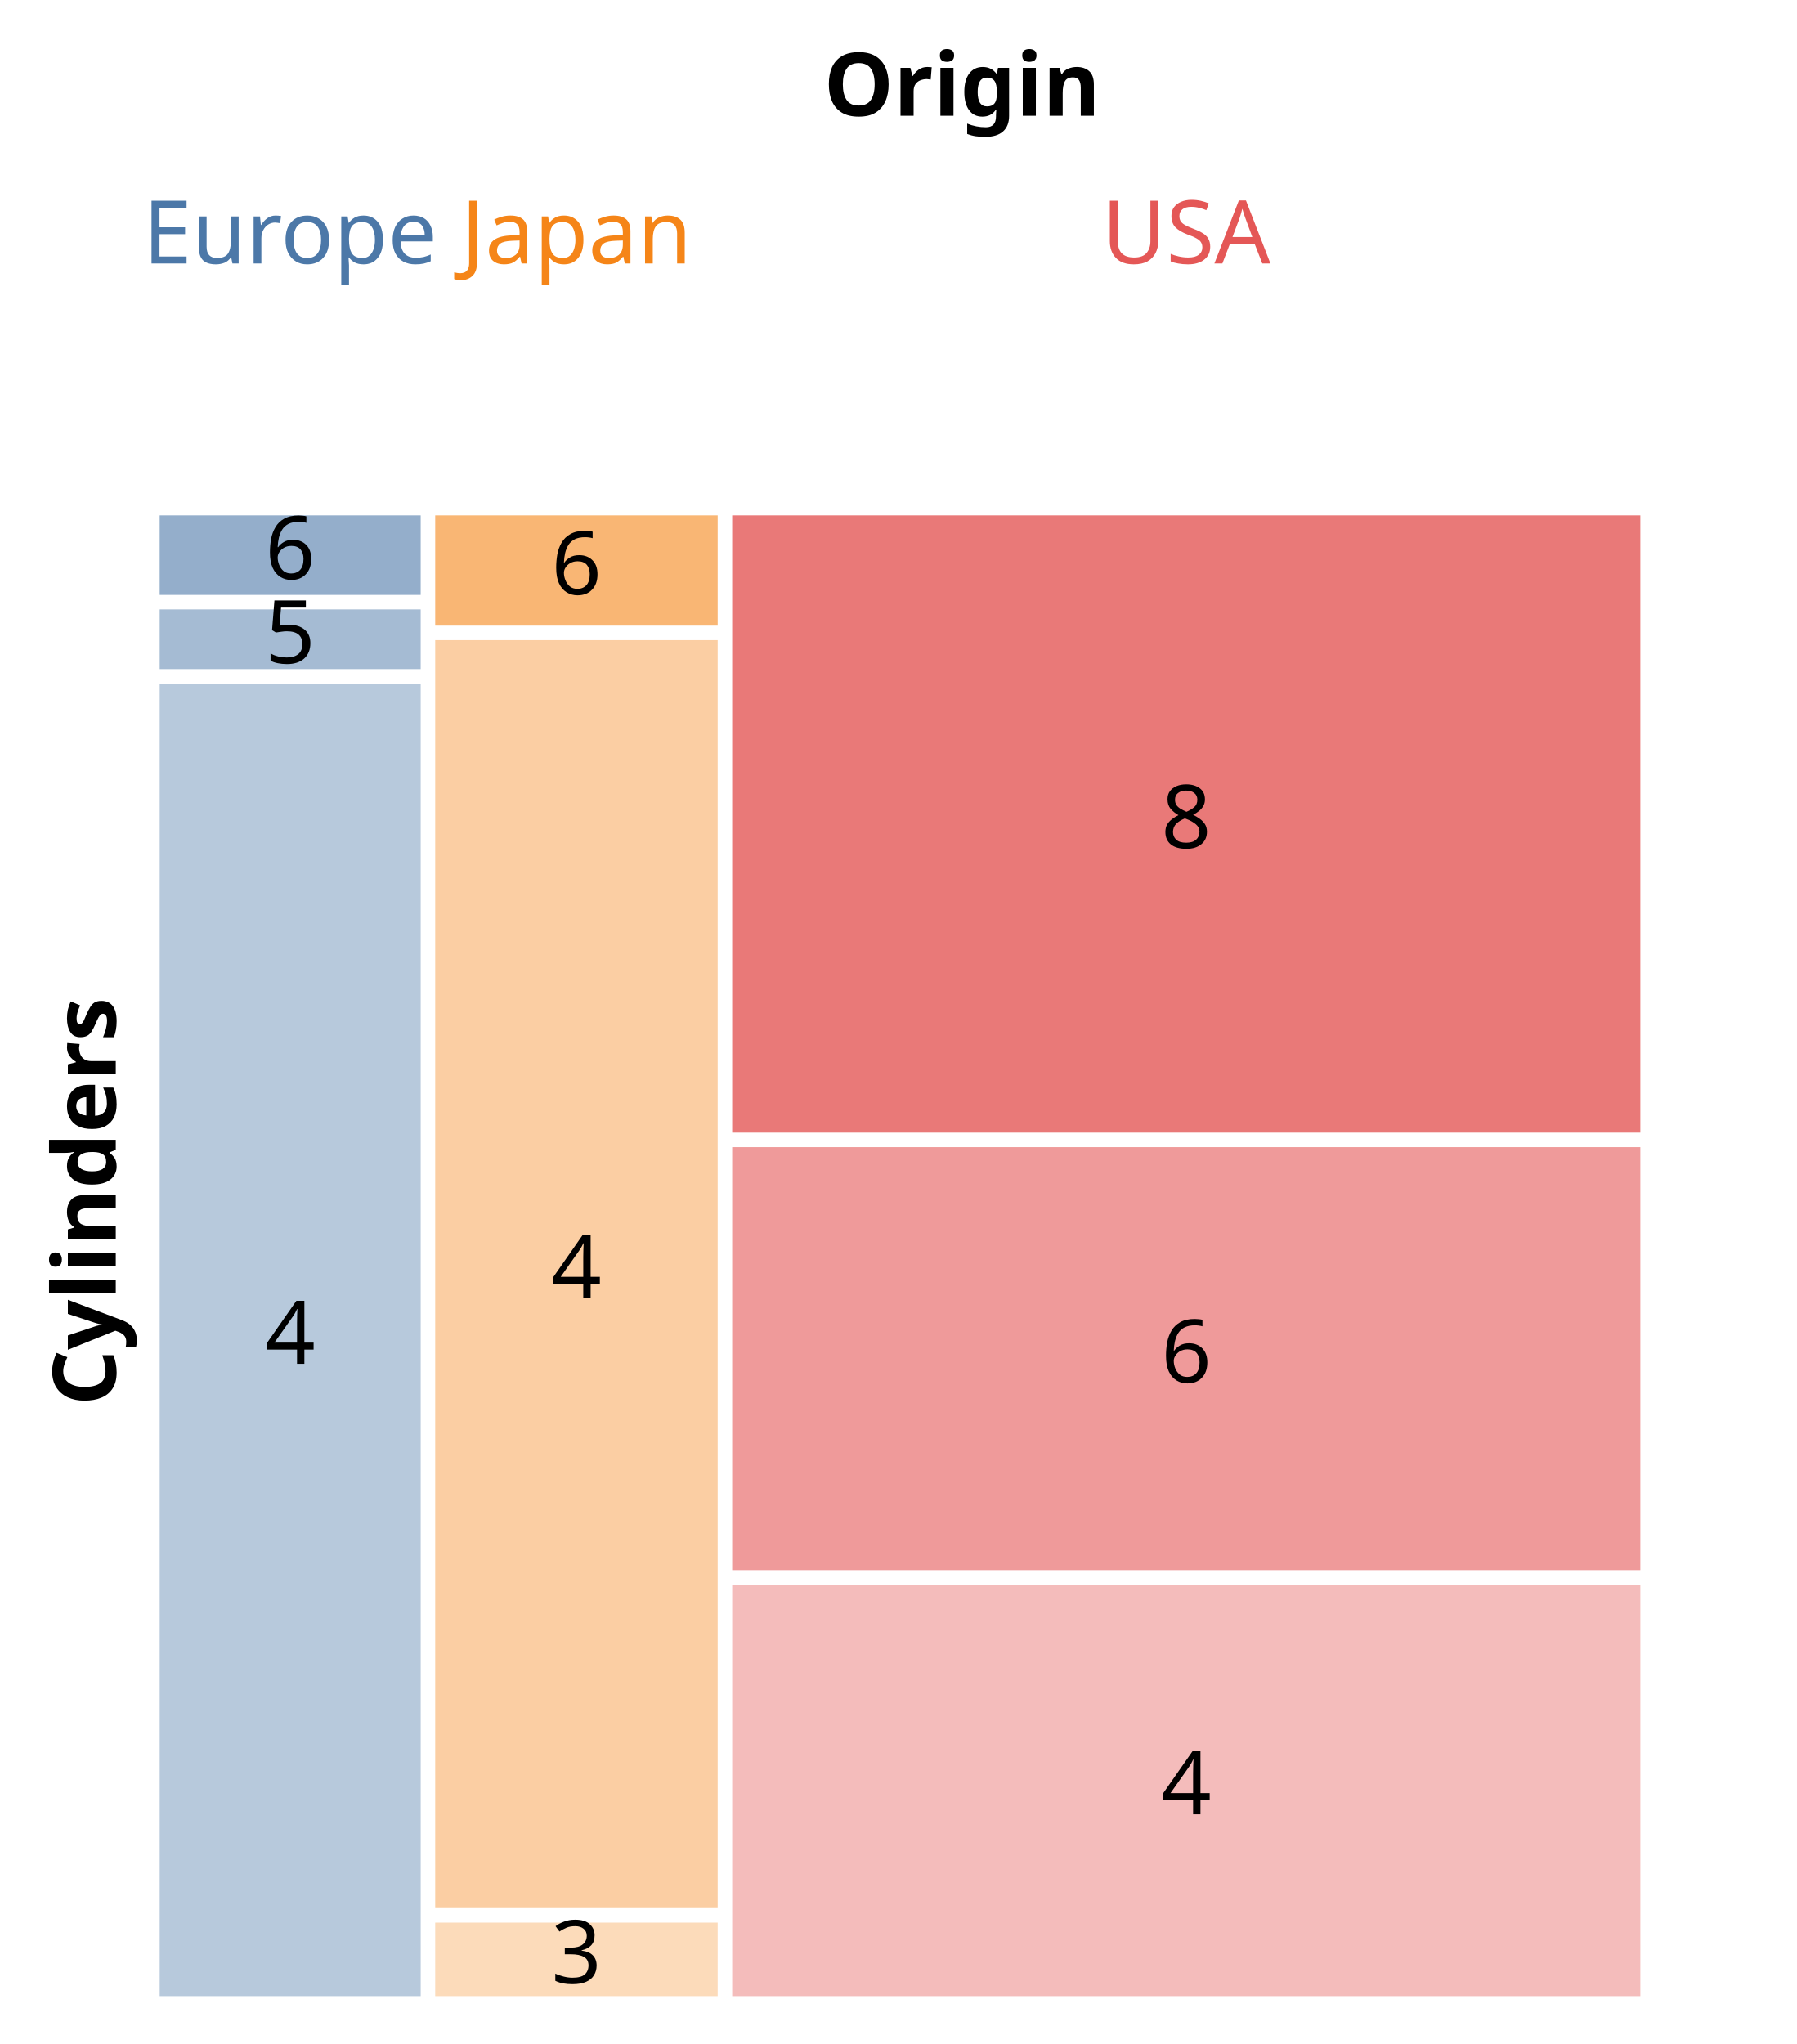
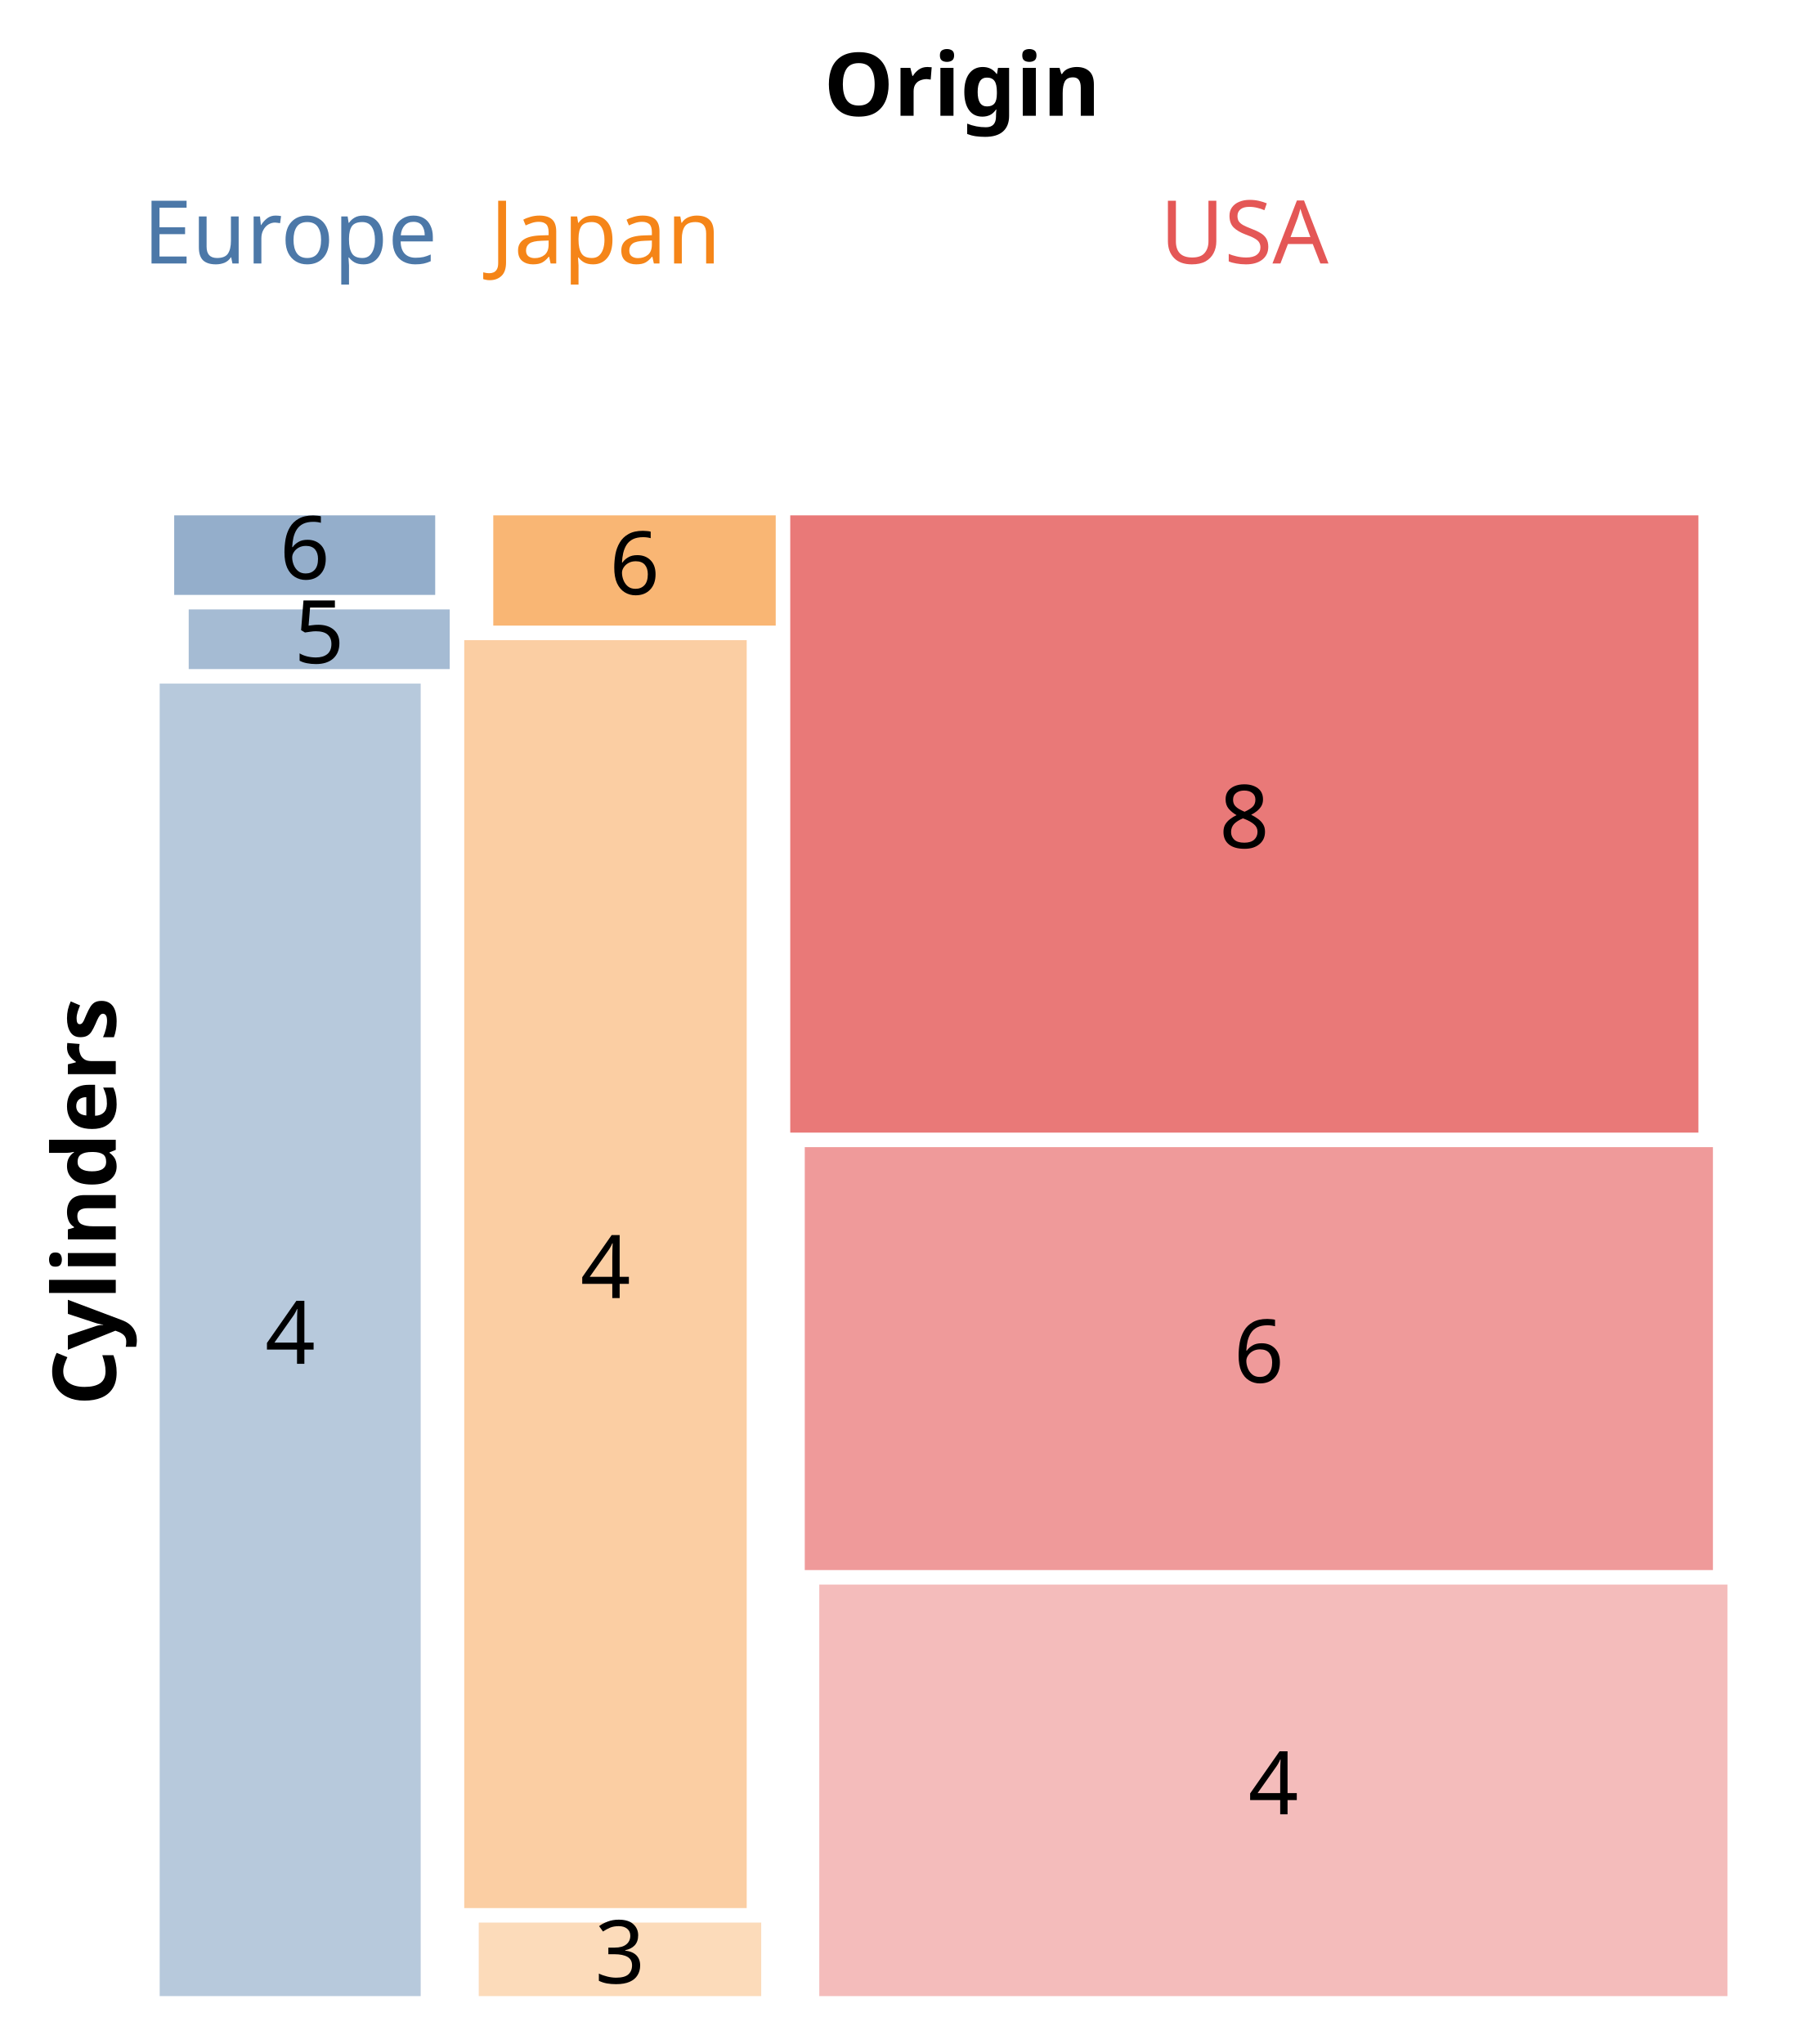
<svg xmlns="http://www.w3.org/2000/svg" class="marks" width="225" height="256" viewBox="0 0 225 256" version="1.1">
  <g transform="translate(20,20)">
    <g class="mark-group role-frame root">
      <g transform="translate(0,0)">
        <path class="background" d="M0,0h200v0h-200Z" style="fill: none;" />
        <g>
          <g class="mark-group role-scope concat_0_group">
            <g transform="translate(0,0)">
              <path class="background" d="M0,0h200v20h-200Z" style="fill: none; stroke: ;" />
              <g>
                <g class="mark-group role-axis">
                  <g transform="translate(0.5,0.5)">
                    <path class="background" d="M0,0h0v0h0Z" style="pointer-events: none; fill: none;" />
                    <g>
                      <g class="mark-text role-axis-title" style="pointer-events: none;">
                        <text text-anchor="middle" transform="translate(100,-6)" style="font-family: sans-serif; font-size: 11px; font-weight: bold; fill: #000; opacity: 1;">Origin</text>
                      </g>
                    </g>
                  </g>
                </g>
                <g class="mark-text role-mark concat_0_marks">
-                   <text text-anchor="middle" transform="translate(128.5804,13)" style="font-family: sans-serif; font-size: 11px; fill: #e45756;">USA</text>
+                   <text text-anchor="middle" transform="translate(135.8531,13)" style="font-family: sans-serif; font-size: 11px; fill: #e45756;">USA</text>
                  <text text-anchor="middle" transform="translate(16.34572,13)" style="font-family: sans-serif; font-size: 11px; fill: #4c78a8;">Europe</text>
-                   <text text-anchor="middle" transform="translate(52.19884,13)" style="font-family: sans-serif; font-size: 11px; fill: #f58518;">Japan</text>
+                   <text text-anchor="middle" transform="translate(55.8352,13)" style="font-family: sans-serif; font-size: 11px; fill: #f58518;">Japan</text>
                </g>
              </g>
            </g>
          </g>
          <g class="mark-group role-scope concat_1_group">
            <g transform="translate(0,30)">
              <path class="background" d="M0,0h200v200h-200Z" style="fill: none; stroke: ;" />
              <g>
                <g class="mark-group role-axis">
                  <g transform="translate(0.5,0.5)">
                    <path class="background" d="M0,0h0v0h0Z" style="pointer-events: none; fill: none;" />
                    <g>
                      <g class="mark-text role-axis-title" style="pointer-events: none;">
                        <text text-anchor="middle" transform="translate(-4,100) rotate(-90) translate(0,-2)" style="font-family: sans-serif; font-size: 11px; font-weight: bold; fill: #000; opacity: 1;">Cylinders</text>
                      </g>
                    </g>
                  </g>
                </g>
                <g class="mark-rect role-mark concat_1_layer_0_marks">
-                   <path d="M71.706,14.545h113.748v77.309h-113.748Z" style="fill: #e45756; opacity: 0.8;" />
+                   <path d="M78.979,14.545h113.748v77.309h-113.748Z" style="fill: #e45756; opacity: 0.8;" />
                  <path d="M0,35.616h32.691v164.384h-32.691Z" style="fill: #4c78a8; opacity: 0.4;" />
-                   <path d="M34.51,30.173h35.378v158.803h-35.378Z" style="fill: #f58518; opacity: 0.4;" />
-                   <path d="M71.706,93.672h113.748v52.971h-113.748Z" style="fill: #e45756; opacity: 0.6;" />
-                   <path d="M71.706,148.461h113.748v51.539h-113.748Z" style="fill: #e45756; opacity: 0.4;" />
-                   <path d="M34.51,190.794h35.378v9.206h-35.378Z" style="fill: #f58518; opacity: 0.3;" />
-                   <path d="M34.51,14.545h35.378v13.809h-35.378Z" style="fill: #f58518; opacity: 0.6;" />
-                   <path d="M0,14.545h32.691v9.963h-32.691Z" style="fill: #4c78a8; opacity: 0.6;" />
-                   <path d="M0,26.326h32.691v7.472h-32.691Z" style="fill: #4c78a8; opacity: 0.5;" />
+                   <path d="M38.146,30.173h35.378v158.803h-35.378Z" style="fill: #f58518; opacity: 0.4;" />
+                   <path d="M80.797,93.672h113.748v52.971h-113.748Z" style="fill: #e45756; opacity: 0.6;" />
+                   <path d="M82.615,148.461h113.748v51.539h-113.748Z" style="fill: #e45756; opacity: 0.4;" />
+                   <path d="M39.964,190.794h35.378v9.206h-35.378Z" style="fill: #f58518; opacity: 0.3;" />
+                   <path d="M41.782,14.545h35.378v13.809h-35.378Z" style="fill: #f58518; opacity: 0.6;" />
+                   <path d="M1.818,14.545h32.691v9.963h-32.691Z" style="fill: #4c78a8; opacity: 0.6;" />
+                   <path d="M3.636,26.326h32.691v7.472h-32.691Z" style="fill: #4c78a8; opacity: 0.5;" />
                </g>
                <g class="mark-text role-mark concat_1_layer_1_marks">
-                   <text text-anchor="middle" transform="translate(128.5804,56.19971)" style="font-family: sans-serif; font-size: 11px; fill: black;">8</text>
+                   <text text-anchor="middle" transform="translate(135.8531,56.19971)" style="font-family: sans-serif; font-size: 11px; fill: black;">8</text>
                  <text text-anchor="middle" transform="translate(16.34572,120.8082)" style="font-family: sans-serif; font-size: 11px; fill: black;">4</text>
-                   <text text-anchor="middle" transform="translate(52.19884,112.5742)" style="font-family: sans-serif; font-size: 11px; fill: black;">4</text>
-                   <text text-anchor="middle" transform="translate(128.5804,123.1575)" style="font-family: sans-serif; font-size: 11px; fill: black;">6</text>
-                   <text text-anchor="middle" transform="translate(128.5804,177.2305)" style="font-family: sans-serif; font-size: 11px; fill: black;">4</text>
-                   <text text-anchor="middle" transform="translate(52.19884,198.397)" style="font-family: sans-serif; font-size: 11px; fill: black;">3</text>
-                   <text text-anchor="middle" transform="translate(52.19884,24.44994)" style="font-family: sans-serif; font-size: 11px; fill: black;">6</text>
-                   <text text-anchor="middle" transform="translate(16.34572,22.52677)" style="font-family: sans-serif; font-size: 11px; fill: black;">6</text>
-                   <text text-anchor="middle" transform="translate(16.34572,33.06227)" style="font-family: sans-serif; font-size: 11px; fill: black;">5</text>
+                   <text text-anchor="middle" transform="translate(55.8352,112.5742)" style="font-family: sans-serif; font-size: 11px; fill: black;">4</text>
+                   <text text-anchor="middle" transform="translate(137.6713,123.1575)" style="font-family: sans-serif; font-size: 11px; fill: black;">6</text>
+                   <text text-anchor="middle" transform="translate(139.4895,177.2305)" style="font-family: sans-serif; font-size: 11px; fill: black;">4</text>
+                   <text text-anchor="middle" transform="translate(57.65338,198.397)" style="font-family: sans-serif; font-size: 11px; fill: black;">3</text>
+                   <text text-anchor="middle" transform="translate(59.47156,24.44994)" style="font-family: sans-serif; font-size: 11px; fill: black;">6</text>
+                   <text text-anchor="middle" transform="translate(18.16391,22.52677)" style="font-family: sans-serif; font-size: 11px; fill: black;">6</text>
+                   <text text-anchor="middle" transform="translate(19.98209,33.06227)" style="font-family: sans-serif; font-size: 11px; fill: black;">5</text>
                </g>
              </g>
            </g>
          </g>
        </g>
      </g>
    </g>
  </g>
</svg>
